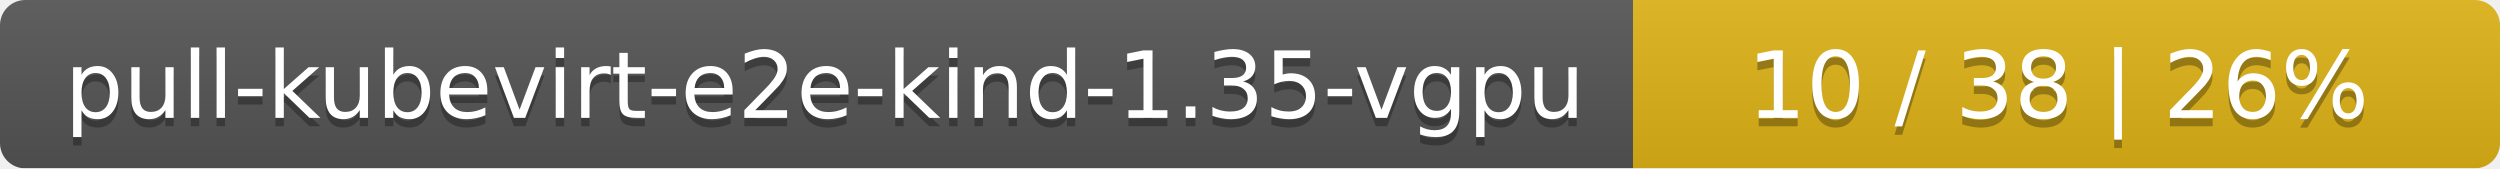
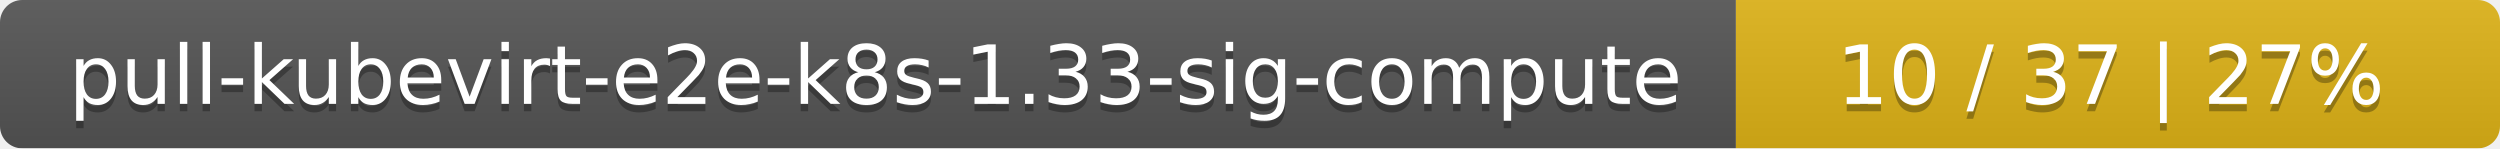
- <svg xmlns="http://www.w3.org/2000/svg" width="297" height="20">
+ <svg xmlns="http://www.w3.org/2000/svg" width="337" height="20">
  <linearGradient id="smooth" x2="0" y2="100%">
    <stop offset="0" stop-color="#bbb" stop-opacity=".1" />
    <stop offset="1" stop-opacity=".1" />
  </linearGradient>
  <mask id="round">
-     <rect width="297" height="20" rx="3" fill="#fff" />
+     <rect width="337" height="20" rx="3" fill="#fff" />
  </mask>
  <g mask="url(#round)">
-     <rect width="194" height="20" fill="#555" />
-     <rect x="194" width="103" height="20" fill="#dfb317" />
-     <rect width="297" height="20" fill="url(#smooth)" />
+     <rect width="234" height="20" fill="#555" />
+     <rect x="234" width="103" height="20" fill="#dfb317" />
+     <rect width="337" height="20" fill="url(#smooth)" />
  </g>
  <g fill="#fff" text-anchor="middle" font-family="DejaVu Sans,Verdana,Geneva,sans-serif" font-size="11">
-     <text x="98" y="15" fill="#010101" fill-opacity=".3">pull-kubevirt-e2e-kind-1.35-vgpu</text>
-     <text x="98" y="14">pull-kubevirt-e2e-kind-1.35-vgpu</text>
-     <text x="244.5" y="15" fill="#010101" fill-opacity=".3">10 / 38    |    26%</text>
-     <text x="244.5" y="14">10 / 38    |    26%</text>
+     <text x="118" y="15" fill="#010101" fill-opacity=".3">pull-kubevirt-e2e-k8s-1.33-sig-compute</text>
+     <text x="118" y="14">pull-kubevirt-e2e-k8s-1.33-sig-compute</text>
+     <text x="284.5" y="15" fill="#010101" fill-opacity=".3">10 / 37    |    27%</text>
+     <text x="284.5" y="14">10 / 37    |    27%</text>
  </g>
</svg>
